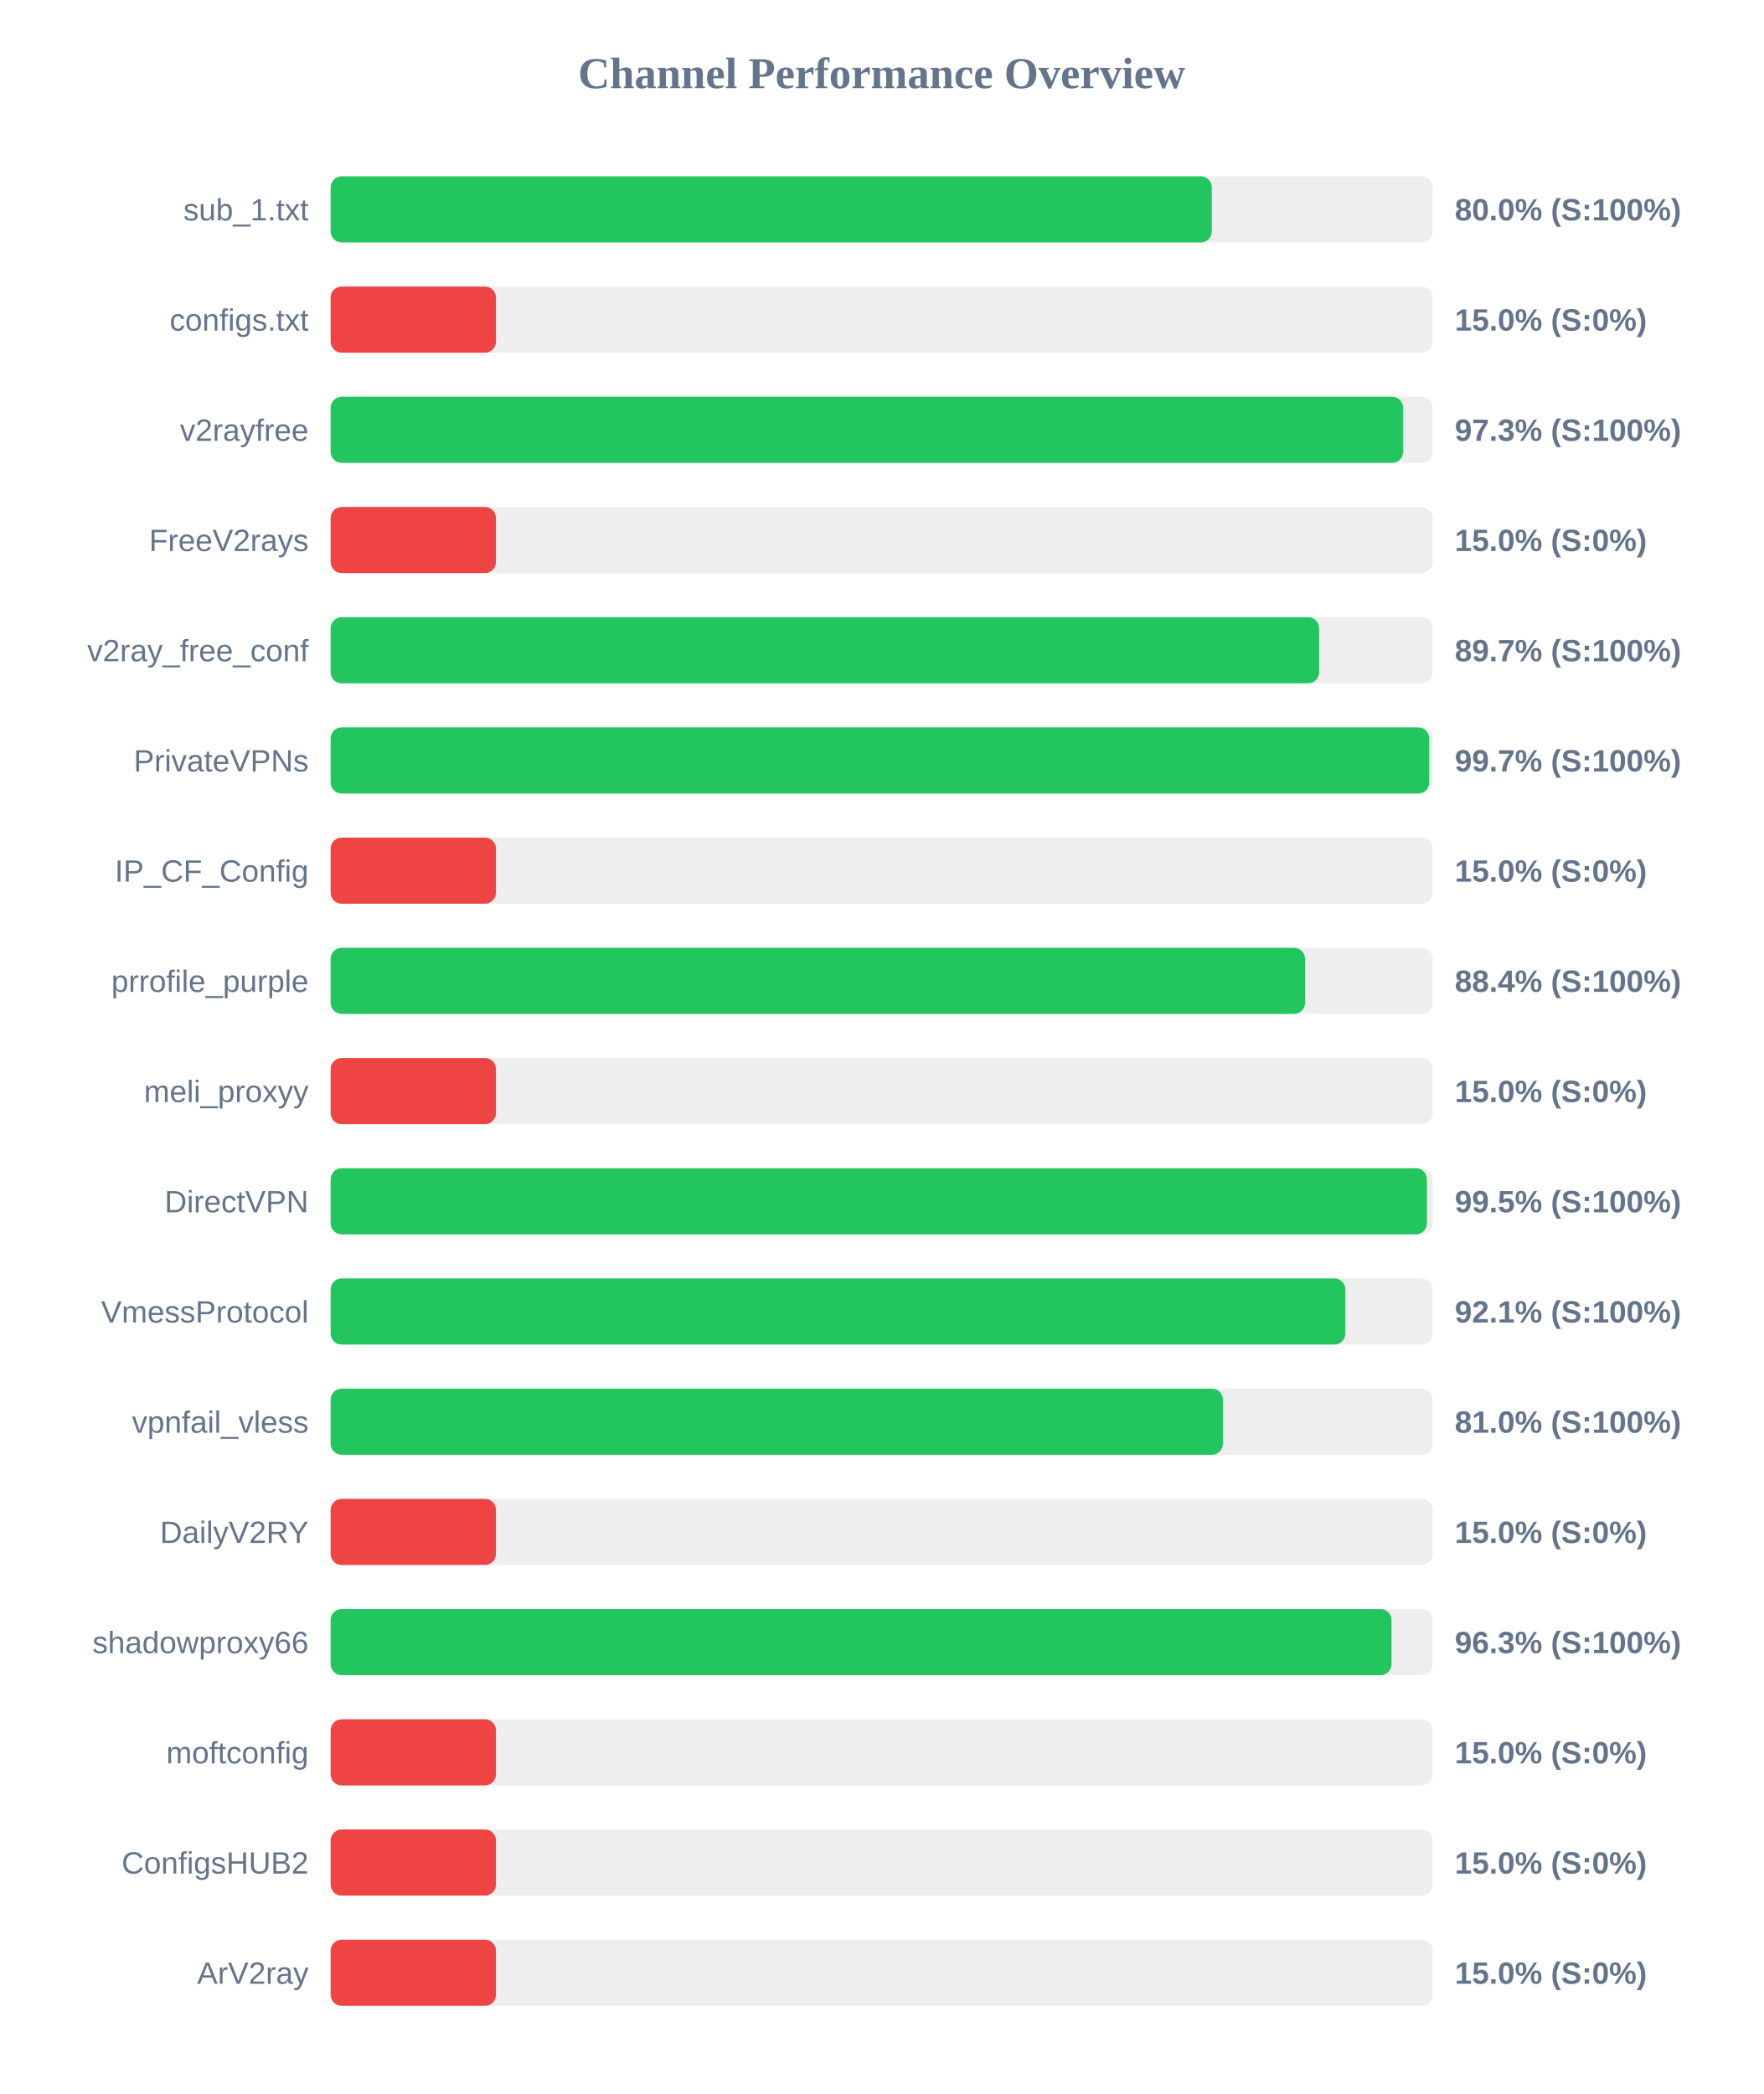
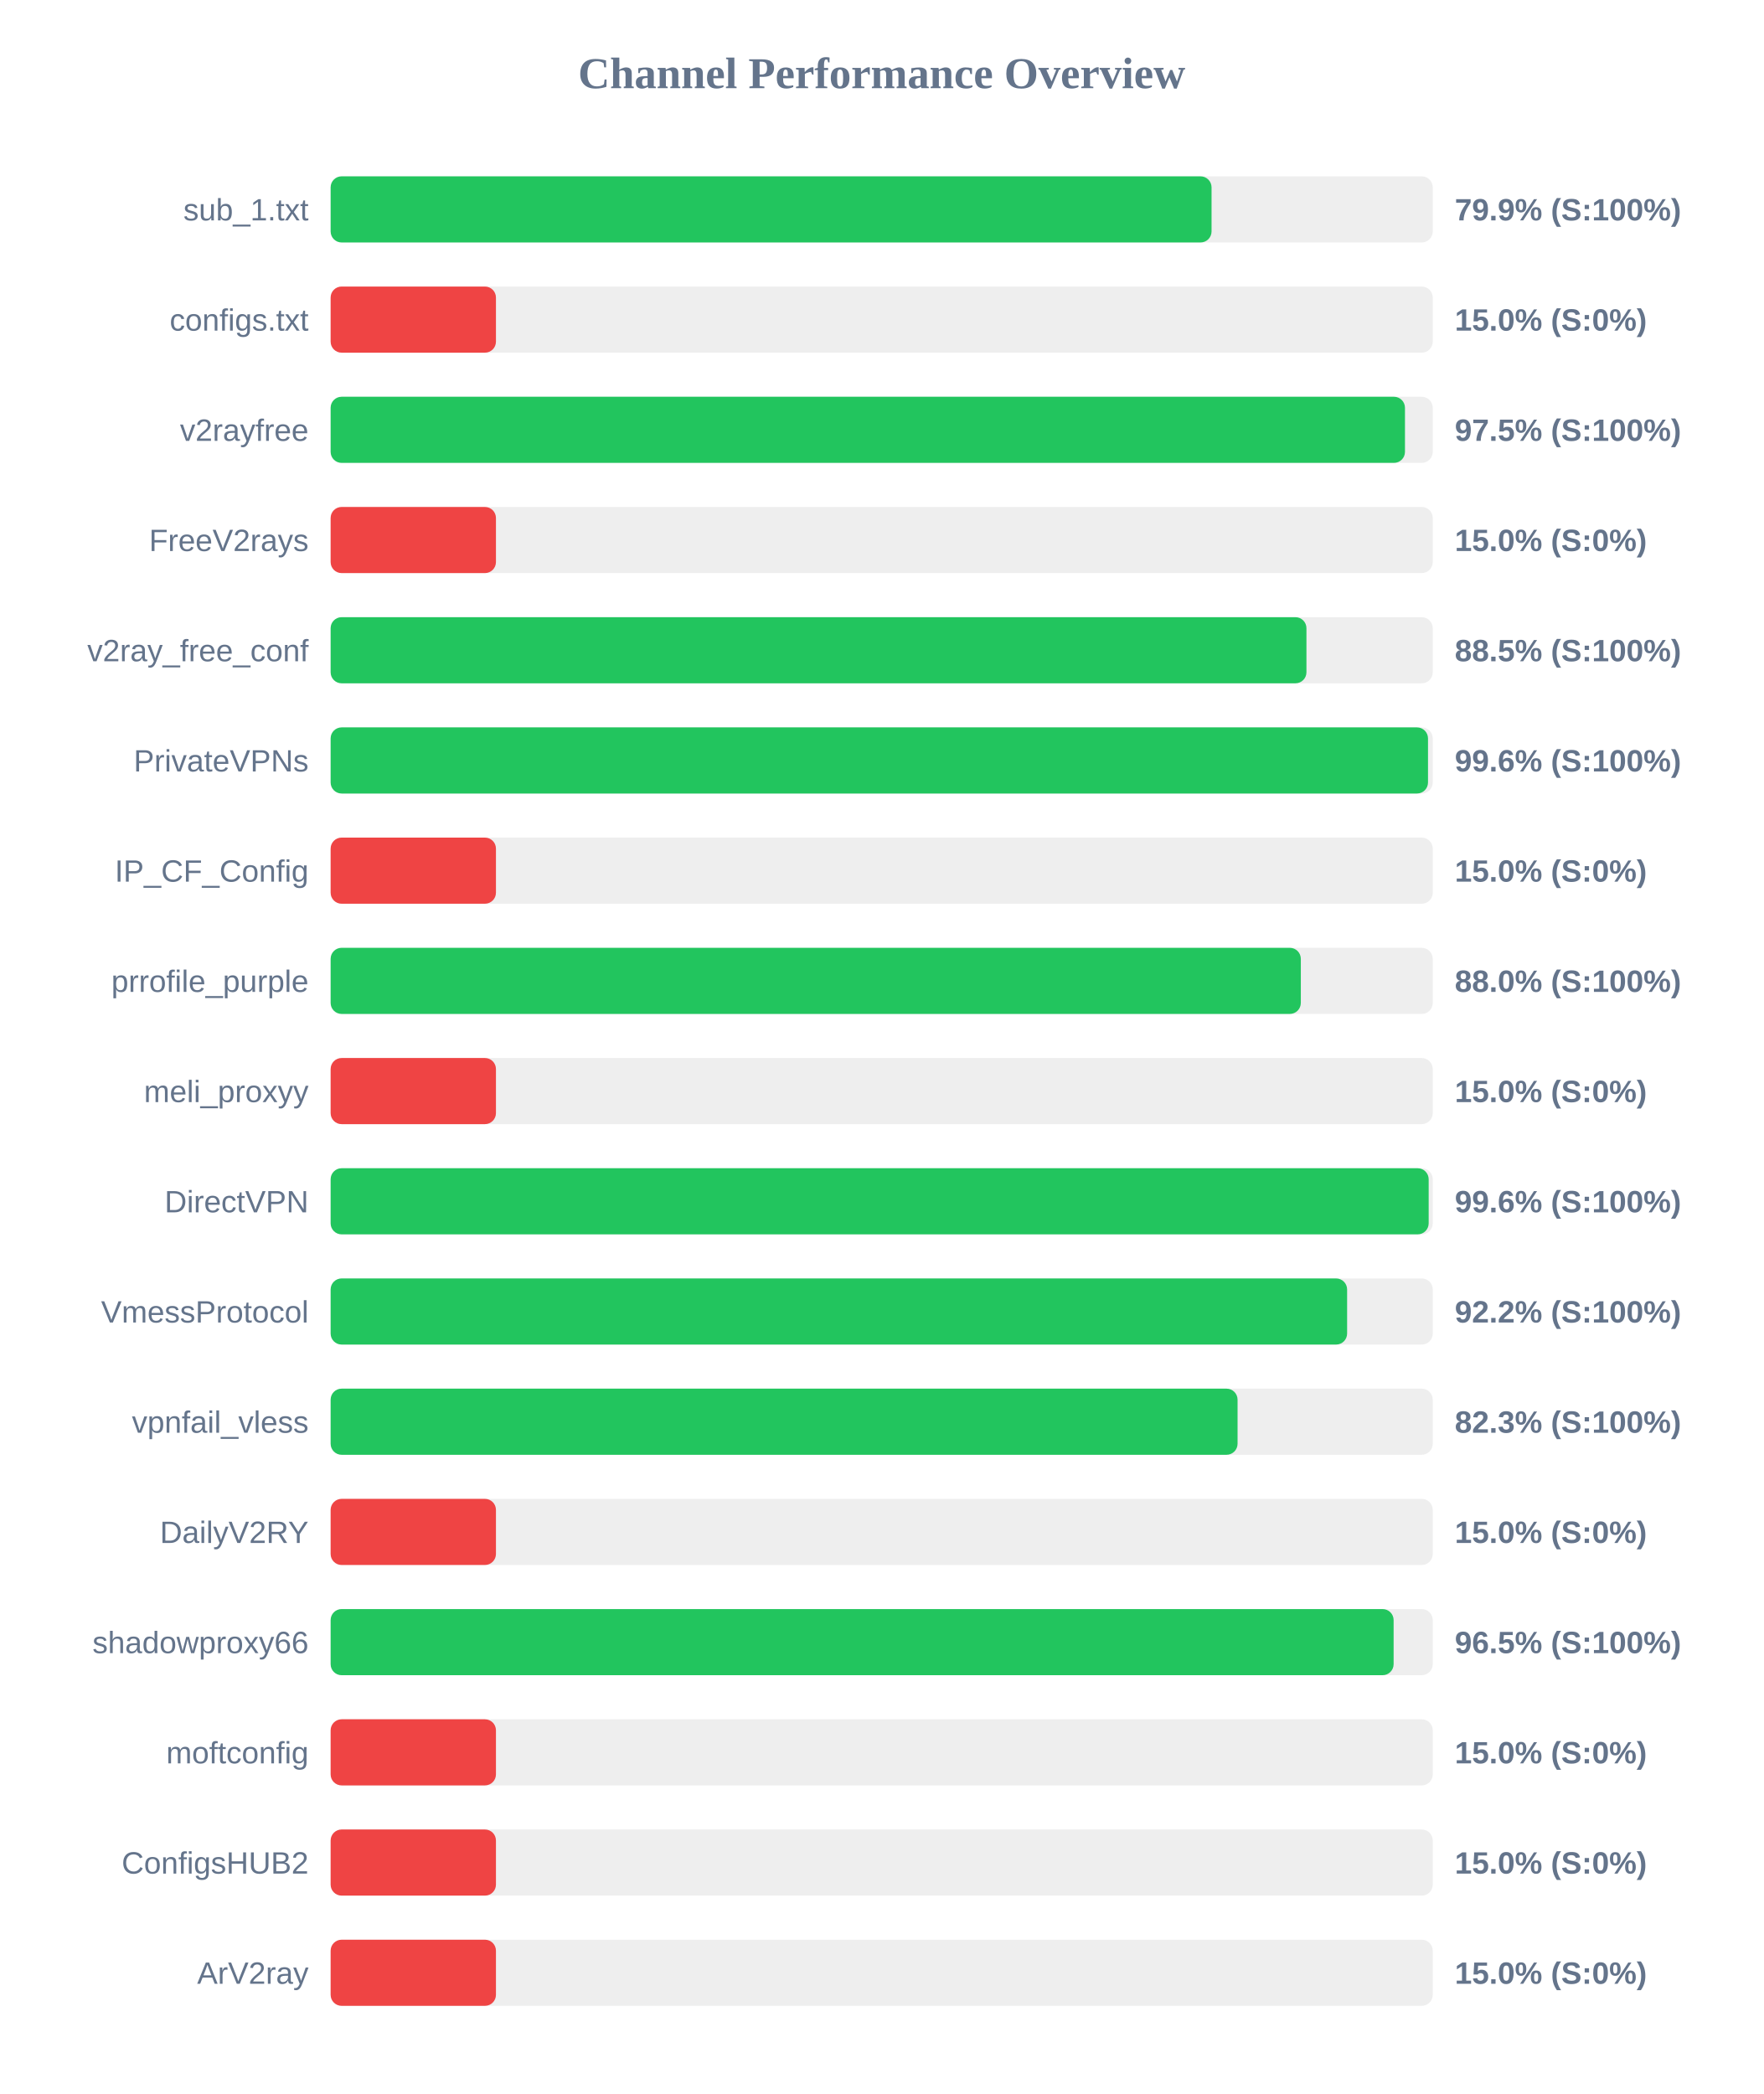
<svg xmlns="http://www.w3.org/2000/svg" width="800" height="950" version="1.1">
  <style>
        .row { font: 14px Arial; fill: #64748b; }
        .score { font: bold 14px Arial; fill: #64748b; }
    </style>
  <text x="400" y="40" text-anchor="middle" font-size="20px" font-weight="bold" fill="#64748b">Channel Performance Overview</text>
  <rect x="150" y="80" width="500" height="30" fill="#eee" rx="5" />
-   <rect x="150" y="80" width="399.75" height="30" fill="#22c55e" rx="5" />
+   <rect x="150" y="80" width="399.65" height="30" fill="#22c55e" rx="5" />
  <text x="140" y="100" text-anchor="end" class="row">sub_1.txt</text>
-   <text x="660" y="100" text-anchor="start" class="score">80.0% (S:100%)</text>
+   <text x="660" y="100" text-anchor="start" class="score">79.9% (S:100%)</text>
  <rect x="150" y="130" width="500" height="30" fill="#eee" rx="5" />
  <rect x="150" y="130" width="75.0" height="30" fill="#ef4444" rx="5" />
  <text x="140" y="150" text-anchor="end" class="row">configs.txt</text>
  <text x="660" y="150" text-anchor="start" class="score">15.0% (S:0%)</text>
  <rect x="150" y="180" width="500" height="30" fill="#eee" rx="5" />
-   <rect x="150" y="180" width="486.55" height="30" fill="#22c55e" rx="5" />
+   <rect x="150" y="180" width="487.4" height="30" fill="#22c55e" rx="5" />
  <text x="140" y="200" text-anchor="end" class="row">v2rayfree</text>
-   <text x="660" y="200" text-anchor="start" class="score">97.3% (S:100%)</text>
+   <text x="660" y="200" text-anchor="start" class="score">97.5% (S:100%)</text>
  <rect x="150" y="230" width="500" height="30" fill="#eee" rx="5" />
  <rect x="150" y="230" width="75.0" height="30" fill="#ef4444" rx="5" />
  <text x="140" y="250" text-anchor="end" class="row">FreeV2rays</text>
  <text x="660" y="250" text-anchor="start" class="score">15.0% (S:0%)</text>
  <rect x="150" y="280" width="500" height="30" fill="#eee" rx="5" />
-   <rect x="150" y="280" width="448.45" height="30" fill="#22c55e" rx="5" />
+   <rect x="150" y="280" width="442.7" height="30" fill="#22c55e" rx="5" />
  <text x="140" y="300" text-anchor="end" class="row">v2ray_free_conf</text>
-   <text x="660" y="300" text-anchor="start" class="score">89.7% (S:100%)</text>
+   <text x="660" y="300" text-anchor="start" class="score">88.5% (S:100%)</text>
  <rect x="150" y="330" width="500" height="30" fill="#eee" rx="5" />
-   <rect x="150" y="330" width="498.4" height="30" fill="#22c55e" rx="5" />
+   <rect x="150" y="330" width="497.85" height="30" fill="#22c55e" rx="5" />
  <text x="140" y="350" text-anchor="end" class="row">PrivateVPNs</text>
-   <text x="660" y="350" text-anchor="start" class="score">99.7% (S:100%)</text>
+   <text x="660" y="350" text-anchor="start" class="score">99.6% (S:100%)</text>
  <rect x="150" y="380" width="500" height="30" fill="#eee" rx="5" />
  <rect x="150" y="380" width="75.0" height="30" fill="#ef4444" rx="5" />
  <text x="140" y="400" text-anchor="end" class="row">IP_CF_Config</text>
  <text x="660" y="400" text-anchor="start" class="score">15.0% (S:0%)</text>
  <rect x="150" y="430" width="500" height="30" fill="#eee" rx="5" />
-   <rect x="150" y="430" width="442.05" height="30" fill="#22c55e" rx="5" />
+   <rect x="150" y="430" width="440.15" height="30" fill="#22c55e" rx="5" />
  <text x="140" y="450" text-anchor="end" class="row">prrofile_purple</text>
-   <text x="660" y="450" text-anchor="start" class="score">88.4% (S:100%)</text>
+   <text x="660" y="450" text-anchor="start" class="score">88.0% (S:100%)</text>
  <rect x="150" y="480" width="500" height="30" fill="#eee" rx="5" />
  <rect x="150" y="480" width="75.0" height="30" fill="#ef4444" rx="5" />
  <text x="140" y="500" text-anchor="end" class="row">meli_proxyy</text>
  <text x="660" y="500" text-anchor="start" class="score">15.0% (S:0%)</text>
  <rect x="150" y="530" width="500" height="30" fill="#eee" rx="5" />
-   <rect x="150" y="530" width="497.35" height="30" fill="#22c55e" rx="5" />
+   <rect x="150" y="530" width="498.15" height="30" fill="#22c55e" rx="5" />
  <text x="140" y="550" text-anchor="end" class="row">DirectVPN</text>
-   <text x="660" y="550" text-anchor="start" class="score">99.5% (S:100%)</text>
+   <text x="660" y="550" text-anchor="start" class="score">99.6% (S:100%)</text>
  <rect x="150" y="580" width="500" height="30" fill="#eee" rx="5" />
-   <rect x="150" y="580" width="460.35" height="30" fill="#22c55e" rx="5" />
+   <rect x="150" y="580" width="461.15" height="30" fill="#22c55e" rx="5" />
  <text x="140" y="600" text-anchor="end" class="row">VmessProtocol</text>
-   <text x="660" y="600" text-anchor="start" class="score">92.1% (S:100%)</text>
+   <text x="660" y="600" text-anchor="start" class="score">92.2% (S:100%)</text>
  <rect x="150" y="630" width="500" height="30" fill="#eee" rx="5" />
-   <rect x="150" y="630" width="404.8" height="30" fill="#22c55e" rx="5" />
+   <rect x="150" y="630" width="411.45" height="30" fill="#22c55e" rx="5" />
  <text x="140" y="650" text-anchor="end" class="row">vpnfail_vless</text>
-   <text x="660" y="650" text-anchor="start" class="score">81.0% (S:100%)</text>
+   <text x="660" y="650" text-anchor="start" class="score">82.3% (S:100%)</text>
  <rect x="150" y="680" width="500" height="30" fill="#eee" rx="5" />
  <rect x="150" y="680" width="75.0" height="30" fill="#ef4444" rx="5" />
  <text x="140" y="700" text-anchor="end" class="row">DailyV2RY</text>
  <text x="660" y="700" text-anchor="start" class="score">15.0% (S:0%)</text>
  <rect x="150" y="730" width="500" height="30" fill="#eee" rx="5" />
-   <rect x="150" y="730" width="481.3" height="30" fill="#22c55e" rx="5" />
+   <rect x="150" y="730" width="482.25" height="30" fill="#22c55e" rx="5" />
  <text x="140" y="750" text-anchor="end" class="row">shadowproxy66</text>
-   <text x="660" y="750" text-anchor="start" class="score">96.3% (S:100%)</text>
+   <text x="660" y="750" text-anchor="start" class="score">96.5% (S:100%)</text>
  <rect x="150" y="780" width="500" height="30" fill="#eee" rx="5" />
  <rect x="150" y="780" width="75.0" height="30" fill="#ef4444" rx="5" />
  <text x="140" y="800" text-anchor="end" class="row">moftconfig</text>
  <text x="660" y="800" text-anchor="start" class="score">15.0% (S:0%)</text>
  <rect x="150" y="830" width="500" height="30" fill="#eee" rx="5" />
  <rect x="150" y="830" width="75.0" height="30" fill="#ef4444" rx="5" />
  <text x="140" y="850" text-anchor="end" class="row">ConfigsHUB2</text>
  <text x="660" y="850" text-anchor="start" class="score">15.0% (S:0%)</text>
  <rect x="150" y="880" width="500" height="30" fill="#eee" rx="5" />
  <rect x="150" y="880" width="75.0" height="30" fill="#ef4444" rx="5" />
  <text x="140" y="900" text-anchor="end" class="row">ArV2ray</text>
  <text x="660" y="900" text-anchor="start" class="score">15.0% (S:0%)</text>
</svg>
